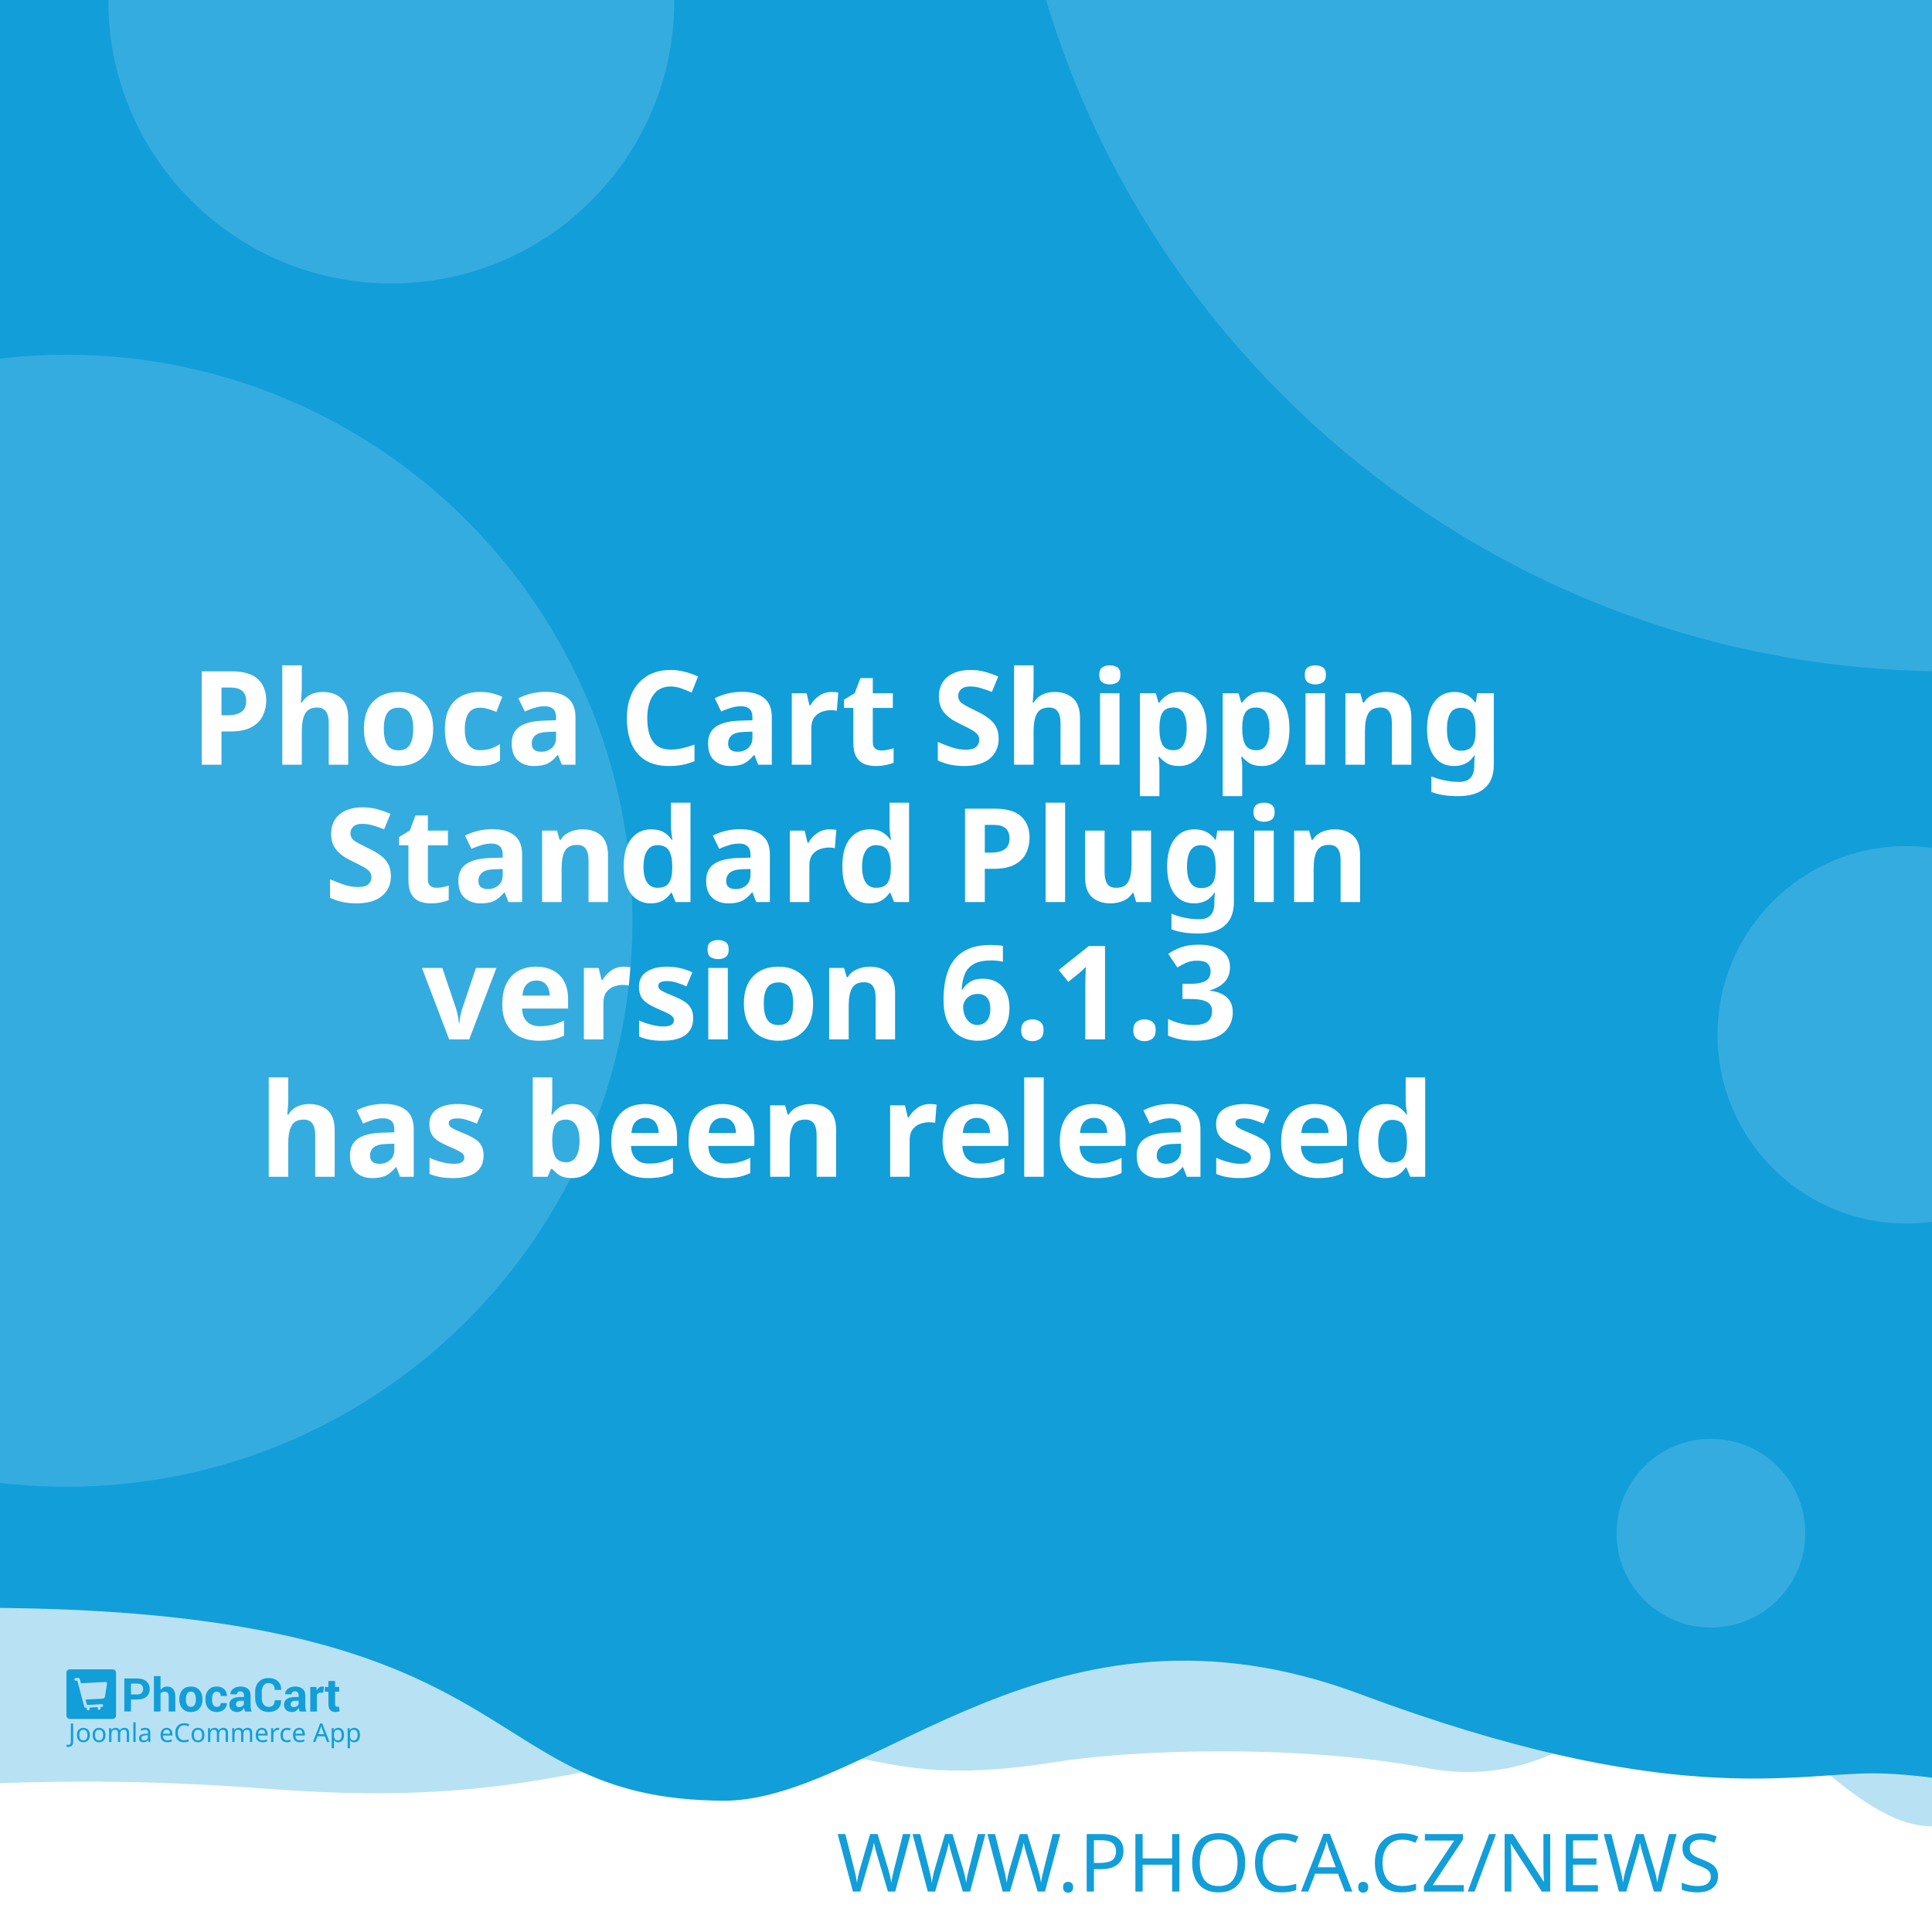
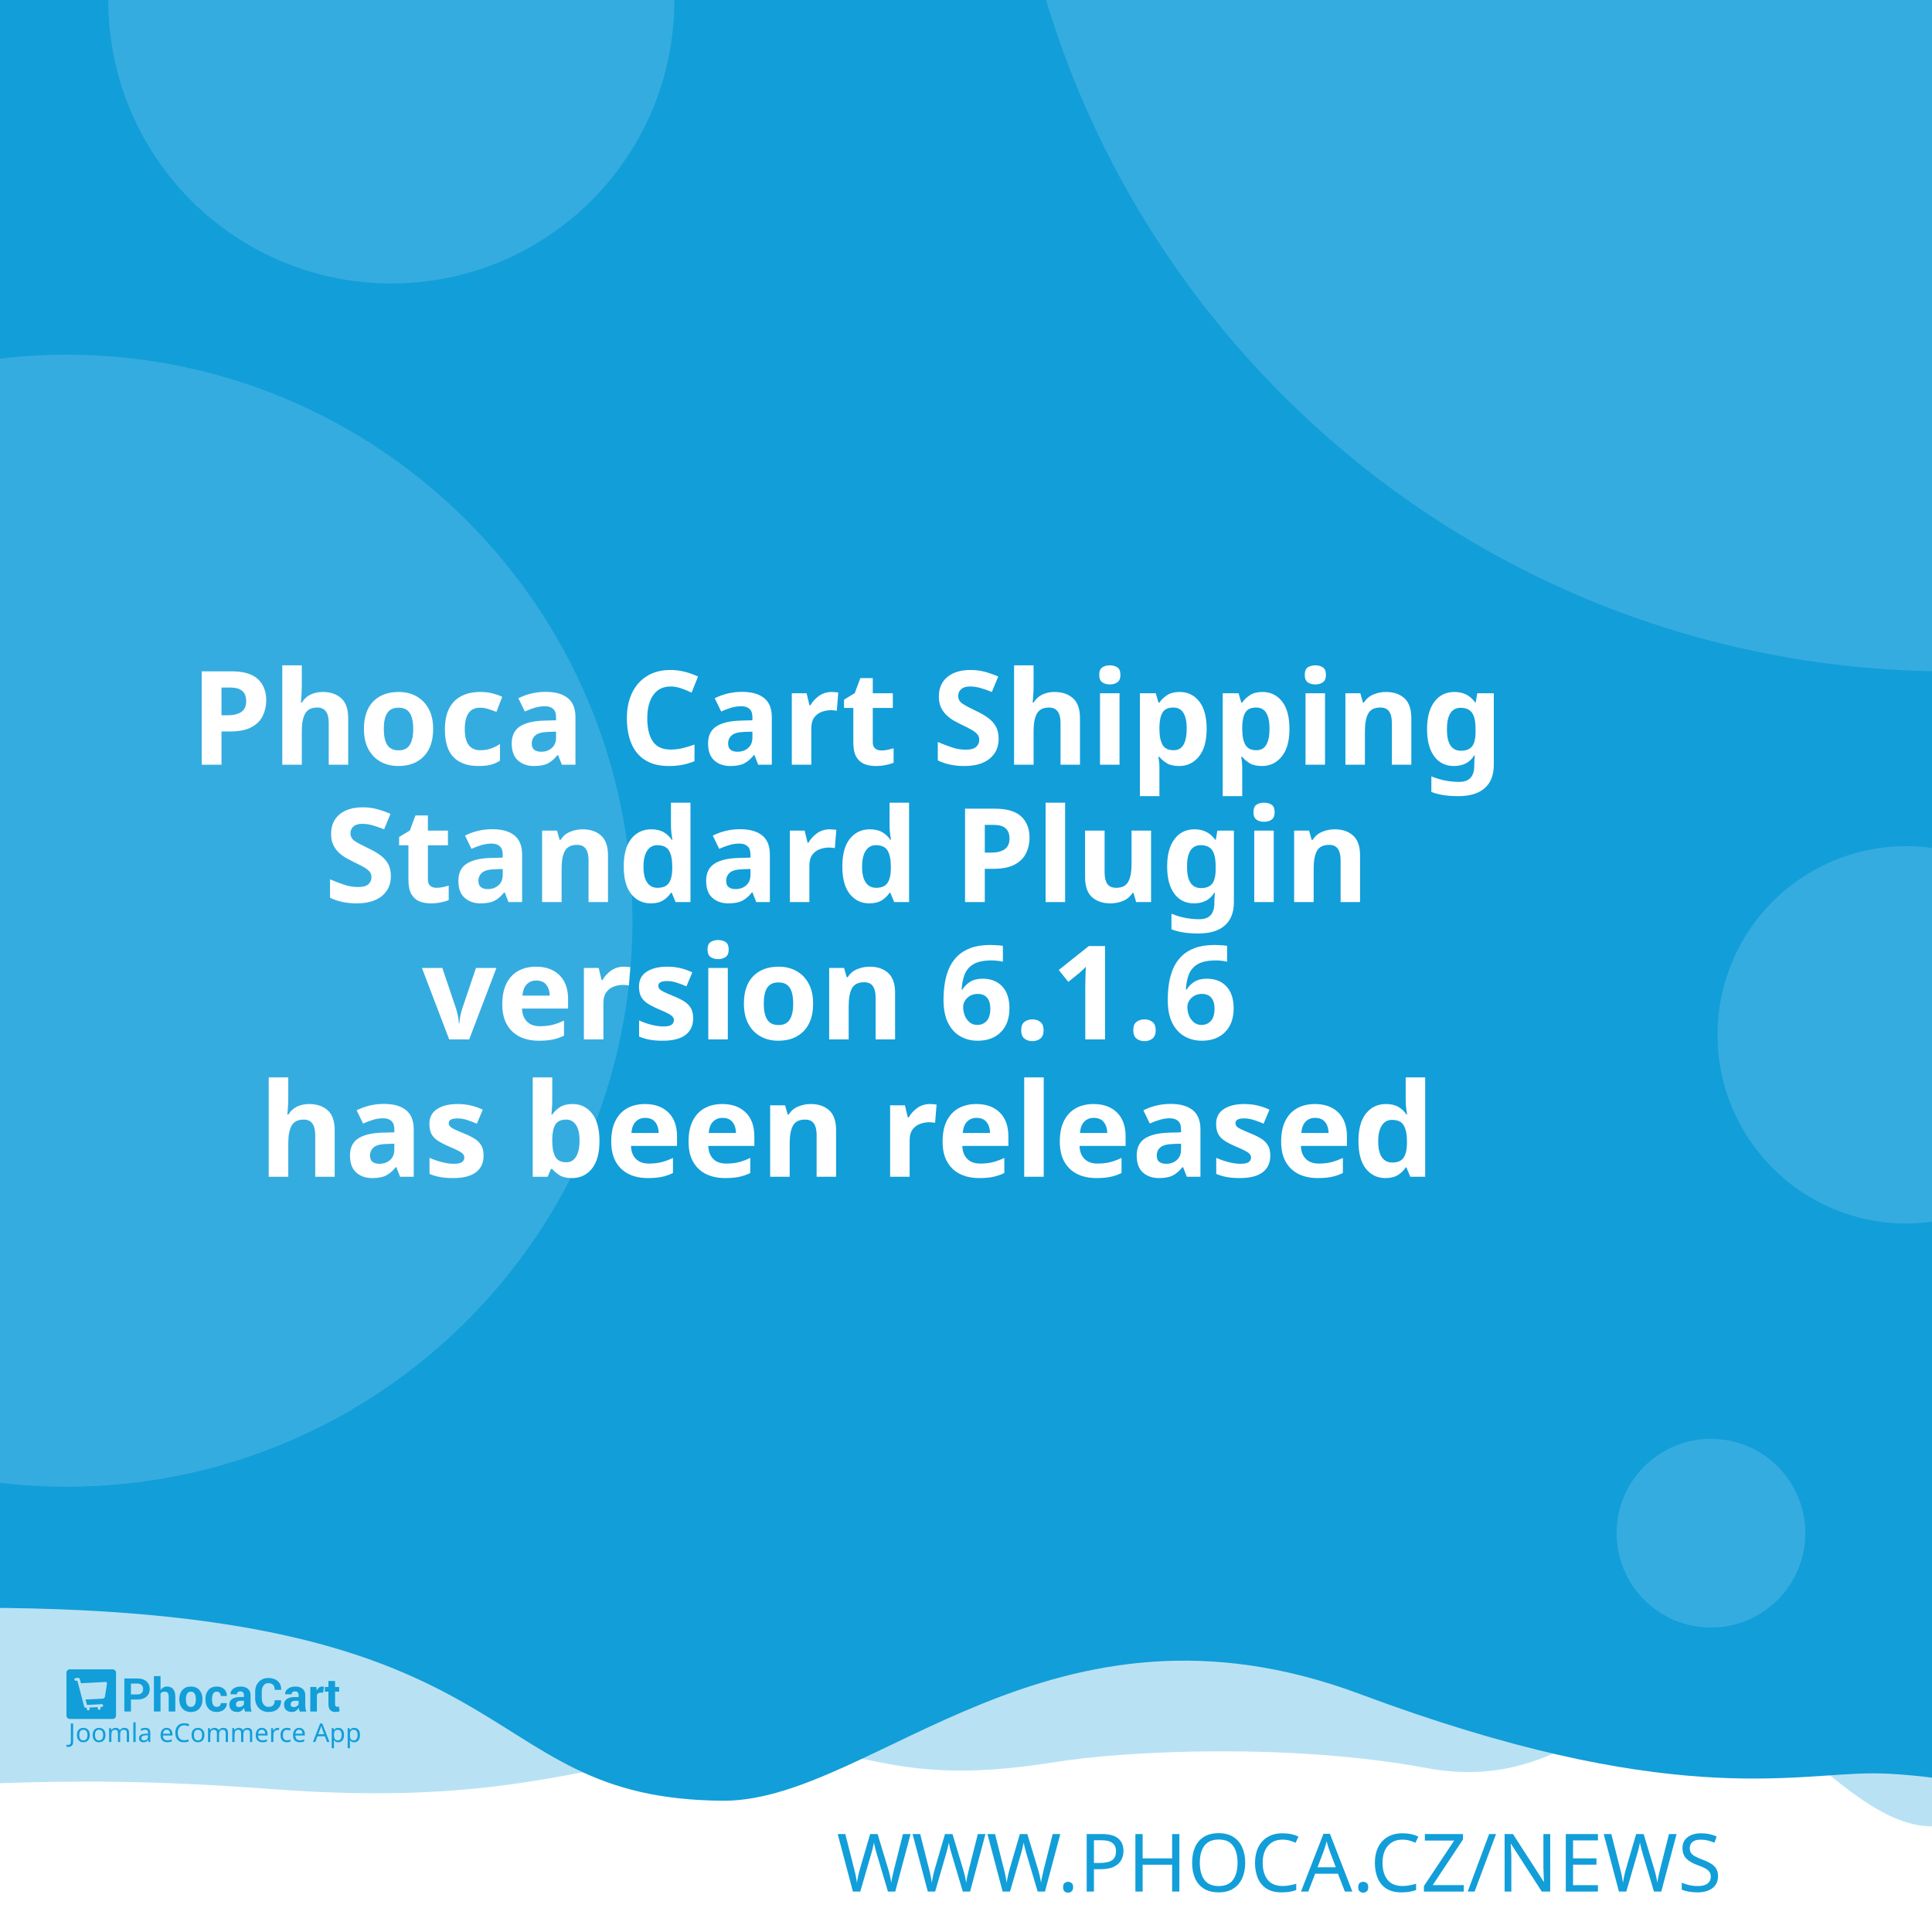
<svg xmlns="http://www.w3.org/2000/svg" width="512" height="512" viewBox="0 0 512 512" version="1.1" id="svg5">
  <defs id="defs2" />
  <g id="layer1">
    <path d="m -288.549,96.962 a 6.384,6.384 0 0 0 -6.384,6.384 v 81.087 a 6.384,6.384 0 0 0 6.384,6.384 h 81.083 a 6.384,6.384 0 0 0 6.384,-6.384 v -81.087 a 6.384,6.384 0 0 0 -6.384,-6.384 z m 16.084,16.188 c 0.591,-0.033 1.134,0.125 1.642,0.482 0.508,0.359 0.842,0.809 1.006,1.355 l 2.415,8.308 46.517,-2.44 c 0.829,-0.043 1.521,0.245 2.074,0.86 0.55,0.606 0.769,1.334 0.636,2.174 l -3.898,24.937 c -0.138,0.736 -0.57,1.497 -1.288,2.273 -0.719,0.787 -1.656,1.211 -2.797,1.272 l -32.861,1.721 3.038,10.253 27.775,-1.455 c 0.726,-0.04 1.351,0.178 1.887,0.648 0.523,0.483 0.803,1.086 0.844,1.812 0.038,0.726 -0.178,1.352 -0.648,1.887 -0.483,0.525 -1.086,0.806 -1.812,0.844 l -2.597,0.137 0.137,2.593 c 0.038,0.729 -0.178,1.356 -0.661,1.879 -0.472,0.535 -1.071,0.819 -1.8,0.856 -0.726,0.038 -1.353,-0.178 -1.879,-0.661 -0.535,-0.472 -0.814,-1.073 -0.852,-1.8 l -0.137,-2.593 -15.573,0.81 0.133,2.597 c 0.038,0.729 -0.176,1.356 -0.648,1.879 -0.483,0.535 -1.086,0.818 -1.812,0.856 -0.726,0.04 -1.352,-0.178 -1.887,-0.661 -0.525,-0.472 -0.806,-1.073 -0.844,-1.8 l -0.137,-2.597 -1.608,0.083 c -0.623,0.033 -1.193,-0.112 -1.721,-0.428 -0.515,-0.317 -0.883,-0.632 -1.11,-0.931 l -0.287,-0.507 -13.05,-49.343 -2.805,0.146 c -0.696,0.038 -1.312,-0.181 -1.858,-0.661 -0.545,-0.472 -0.835,-1.069 -0.873,-1.795 -0.038,-0.729 0.186,-1.353 0.682,-1.879 0.493,-0.535 1.083,-0.818 1.779,-0.856 z" style="fill:#ffffff;stroke-width:1;paint-order:stroke fill markers" id="path400" />
    <rect style="opacity:1;fill:#ffffff;stroke-width:5;stroke-linejoin:round;paint-order:stroke fill markers" id="rect723" width="512" height="512" x="0" y="0" />
    <path id="rect4460" style="opacity:0.3;fill:#129ed9;fill-opacity:1;stroke-width:5;stroke-linejoin:round;paint-order:stroke fill markers" d="M -256,4 H 768 v 480 c 0,0 -42.667,-10 -64,-10 -21.333,0 -42.408,10 -64,10 -21.592,0 -42.667,-10 -64,-10 -21.333,0 -42.408,10 -64,10 -21.592,0 -41.887,-34.701 -63.221,-34.701 -21.333,0 -35.645,25.795 -70.761,19.246 -35.116,-6.549 -78.862,-4.741 -98.515,-1.547 -47.289,7.533 -49.247,-6.724 -87.369,-3.311 -38.122,3.413 -56.921,15.193 -120.307,10.429 -63.387,-4.764 -84.091,0.698 -135.827,-0.116 -21.333,0 -42.408,10 -64,10 -21.592,0 -42.667,-10 -64,-10 -21.333,0 -64,10 -64,10 z" />
    <path id="rect4460-5" style="fill:#129ed9;fill-opacity:1;stroke-width:5;stroke-linejoin:round;paint-order:stroke fill markers" d="M -316,4.9999998e-7 H 708 V 480 c 0,0 -42.667,-10 -64,-10 -21.333,0 -42.408,10 -64,10 -21.592,0 -62.256,-10.048 -83.59,-10.048 -21.333,0 -54.449,9.448 -136.059,-21.03 -81.61,-30.478 -128.583,27.669 -167.971,28.291 -70.795,-0.042 -47.303,-54.288 -212.561,-50.983 C -185.439,429.534 -38.408,480 -60,480 c -21.592,0 -42.667,-10 -64,-10 -21.333,0 -42.408,10 -64,10 -21.592,0 -42.667,-10 -64,-10 -21.333,0 -64,10 -64,10 z" />
    <text xml:space="preserve" style="font-style:normal;font-weight:normal;font-size:21.333px;line-height:1.25;font-family:sans-serif;fill:#129ed9;fill-opacity:1;stroke:none" x="484.042" y="501.277" id="text2910-3-7">
      <tspan id="tspan2908-6-5" x="484.042" y="501.277" style="font-style:normal;font-variant:normal;font-weight:300;font-stretch:normal;font-size:21.333px;font-family:Montserrat;-inkscape-font-specification:'Montserrat Light';text-align:end;text-anchor:end;fill:#129ed9;fill-opacity:1">WWW.PHOCA.CZ/NEWS</tspan>
    </text>
    <text xml:space="preserve" style="font-style:normal;font-variant:normal;font-weight:600;font-stretch:normal;font-size:34.667px;line-height:1.05;font-family:Rubik;-inkscape-font-specification:'Rubik Semi-Bold';fill:#ffffff;fill-opacity:1;stroke:none" x="256" y="165" id="text11252">
      <tspan x="256" y="165" id="tspan403" style="text-align:center;text-anchor:middle" />
      <tspan x="256" y="202.659" style="font-size:34.667px;text-align:center;text-anchor:middle" id="tspan442">Phoca Cart Shipping</tspan>
      <tspan x="256" y="239.059" style="font-size:34.667px;text-align:center;text-anchor:middle" id="tspan444">Standard Plugin</tspan>
-       <tspan x="256" y="275.459" id="tspan1992" style="font-size:34.667px;text-align:center;text-anchor:middle">version 6.1.3
+       <tspan x="256" y="275.459" id="tspan1992" style="font-size:34.667px;text-align:center;text-anchor:middle">version 6.1.6
</tspan>
      <tspan x="256" y="311.859" id="tspan2906" style="font-size:34.667px;text-align:center;text-anchor:middle">has been released</tspan>
      <tspan x="256" y="348.259" id="tspan1994" style="font-size:34.667px" />
    </text>
    <circle style="opacity:0.15;fill:#ffffff;fill-opacity:1;stroke-width:5;stroke-linejoin:round;paint-order:stroke fill markers" id="path8376" cx="516.67" cy="-72.081" r="250" />
    <circle style="opacity:0.15;fill:#ffffff;fill-opacity:1;stroke-width:5;stroke-linejoin:round;paint-order:stroke fill markers" id="path8376-9" cx="17.604" cy="244" r="150" />
    <circle style="opacity:0.15;fill:#ffffff;fill-opacity:1;stroke-width:5;stroke-linejoin:round;paint-order:stroke fill markers" id="path8376-6" cx="103.704" cy="0.117" r="75" />
    <circle style="opacity:0.15;fill:#ffffff;fill-opacity:1;stroke-width:5;stroke-linejoin:round;paint-order:stroke fill markers" id="path8376-6-2" cx="505.168" cy="274.238" r="50" />
    <g id="g8950" transform="matrix(0.298069,0,0,0.298069,107.3348,335.2596)" style="fill:#129ed9;fill-opacity:1;stroke-width:3.355">
      <g id="g895" transform="translate(-301.0409,359.4151)" style="fill:#129ed9;fill-opacity:1;stroke-width:3.355">
        <g transform="matrix(1.3333,0,0,-1.3333,-75.59,850.15)" fill="#ffffff" image-rendering="optimizeQuality" id="g280" style="clip-rule:evenodd;fill:#129ed9;fill-opacity:1;stroke-width:8.934;shape-rendering:geometricPrecision">
          <path d="m 99.728,617.49 v -7.994 h -4.423 v 22.031 h 8.784 c 2.532,0 4.527,-0.646 5.979,-1.937 1.452,-1.291 2.181,-2.99 2.181,-5.097 0,-2.107 -0.729,-3.801 -2.181,-5.082 -1.452,-1.281 -3.446,-1.921 -5.979,-1.921 z m 0,3.408 h 4.361 c 1.23,0 2.165,0.336 2.801,1.002 0.635,0.671 0.951,1.523 0.951,2.561 0,1.059 -0.315,1.932 -0.946,2.623 -0.63,0.687 -1.566,1.033 -2.806,1.033 H 99.728 Z" id="path262" style="fill:#129ed9;fill-opacity:1;stroke-width:3.355" />
          <path d="m 119.45,623.79 c 0.517,0.749 1.147,1.327 1.891,1.746 0.749,0.418 1.576,0.63 2.485,0.63 1.705,0 3.043,-0.568 4.02,-1.704 0.971,-1.131 1.457,-2.887 1.457,-5.252 v -9.714 h -4.418 v 9.76 c 0,1.276 -0.227,2.174 -0.677,2.706 -0.445,0.532 -1.116,0.795 -2.005,0.795 -0.605,0 -1.137,-0.108 -1.602,-0.325 -0.465,-0.217 -0.847,-0.522 -1.152,-0.919 v -12.017 h -4.418 v 23.611 h 4.418 z" id="path264" style="fill:#129ed9;fill-opacity:1;stroke-width:3.355" />
          <path d="m 131.96,617.83 c 0,2.438 0.682,4.436 2.046,5.996 1.359,1.554 3.25,2.334 5.663,2.334 2.418,0 4.315,-0.774 5.689,-2.329 1.375,-1.549 2.062,-3.553 2.062,-6.001 v -0.32 c 0,-2.458 -0.687,-4.462 -2.051,-6.011 -1.369,-1.544 -3.261,-2.319 -5.674,-2.319 -2.418,0 -4.315,0.775 -5.684,2.319 -1.364,1.549 -2.051,3.553 -2.051,6.011 z m 4.408,-0.31 c 0,-1.487 0.264,-2.68 0.785,-3.584 0.527,-0.899 1.375,-1.348 2.542,-1.348 1.142,0 1.979,0.454 2.506,1.358 0.532,0.904 0.796,2.097 0.796,3.574 v 0.315 c 0,1.446 -0.269,2.629 -0.801,3.542 -0.537,0.914 -1.38,1.374 -2.527,1.374 -1.142,0 -1.979,-0.46 -2.506,-1.379 -0.532,-0.919 -0.796,-2.102 -0.796,-3.537 z" id="path266" style="fill:#129ed9;fill-opacity:1;stroke-width:3.355" />
          <path d="m 157.01,612.59 c 0.79,0 1.421,0.227 1.891,0.682 0.475,0.454 0.713,1.064 0.713,1.828 h 4.015 l 0.041,-0.093 c 0.041,-1.653 -0.579,-3.037 -1.871,-4.152 -1.287,-1.116 -2.883,-1.673 -4.79,-1.673 -2.439,0 -4.325,0.769 -5.648,2.314 -1.318,1.544 -1.979,3.522 -1.979,5.944 v 0.449 c 0,2.412 0.656,4.395 1.974,5.944 1.317,1.554 3.198,2.329 5.638,2.329 2.02,0 3.648,-0.573 4.883,-1.725 1.235,-1.151 1.835,-2.664 1.793,-4.539 l -0.031,-0.088 h -4.026 c 0,0.842 -0.233,1.544 -0.698,2.107 -0.46,0.558 -1.101,0.837 -1.922,0.837 -1.168,0 -1.995,-0.454 -2.475,-1.358 -0.476,-0.904 -0.718,-2.071 -0.718,-3.496 v -0.454 c 0,-1.456 0.243,-2.628 0.718,-3.522 0.48,-0.888 1.312,-1.332 2.491,-1.332" id="path268" style="fill:#129ed9;fill-opacity:1;stroke-width:3.355" />
          <path d="m 175.8,609.49 c -0.165,0.372 -0.305,0.764 -0.419,1.183 -0.119,0.413 -0.202,0.837 -0.248,1.27 -0.455,-0.8 -1.054,-1.456 -1.798,-1.978 -0.739,-0.521 -1.628,-0.785 -2.656,-0.785 -1.715,0 -3.038,0.439 -3.963,1.322 -0.93,0.883 -1.395,2.086 -1.395,3.604 0,1.606 0.62,2.845 1.855,3.729 1.235,0.883 3.038,1.322 5.41,1.322 h 2.47 v 1.301 c 0,0.785 -0.207,1.394 -0.62,1.828 -0.413,0.434 -1.023,0.651 -1.834,0.651 -0.713,0 -1.266,-0.175 -1.653,-0.522 -0.393,-0.346 -0.584,-0.826 -0.584,-1.446 l -4.268,0.016 -0.016,0.093 c -0.072,1.379 0.527,2.572 1.798,3.579 1.271,1.002 2.946,1.503 5.013,1.503 1.958,0 3.545,-0.496 4.769,-1.492 1.22,-0.992 1.829,-2.406 1.829,-4.24 v -6.76 c 0,-0.769 0.062,-1.492 0.176,-2.164 0.119,-0.676 0.299,-1.348 0.553,-2.014 z m -4.046,2.943 c 0.78,0 1.468,0.191 2.077,0.574 0.605,0.382 1.013,0.826 1.225,1.332 v 2.308 h -2.47 c -0.935,0 -1.648,-0.232 -2.134,-0.702 -0.481,-0.47 -0.724,-1.033 -0.724,-1.699 0,-0.542 0.181,-0.981 0.542,-1.312 0.367,-0.336 0.858,-0.501 1.483,-0.501" id="path270" style="fill:#129ed9;fill-opacity:1;stroke-width:3.355" />
          <path d="m 199.84,617.01 0.031,-0.088 c 0.041,-2.37 -0.682,-4.25 -2.17,-5.645 -1.488,-1.394 -3.555,-2.091 -6.201,-2.091 -2.656,0 -4.811,0.852 -6.464,2.556 -1.653,1.704 -2.486,3.894 -2.486,6.579 v 4.369 c 0,2.67 0.812,4.86 2.424,6.574 1.617,1.715 3.715,2.572 6.299,2.572 2.723,0 4.852,-0.697 6.386,-2.097 1.535,-1.399 2.284,-3.305 2.243,-5.717 l -0.031,-0.088 h -4.299 c 0,1.451 -0.346,2.561 -1.044,3.336 -0.698,0.769 -1.783,1.157 -3.255,1.157 -1.323,0 -2.372,-0.537 -3.147,-1.606 -0.78,-1.074 -1.168,-2.438 -1.168,-4.1 v -4.39 c 0,-1.683 0.408,-3.057 1.225,-4.131 0.822,-1.069 1.922,-1.606 3.317,-1.606 1.38,0 2.403,0.372 3.064,1.11 0.661,0.744 0.992,1.844 0.992,3.305 z" id="path272" style="fill:#129ed9;fill-opacity:1;stroke-width:3.355" />
          <path d="m 212.27,609.49 c -0.165,0.372 -0.305,0.764 -0.419,1.183 -0.119,0.413 -0.202,0.837 -0.248,1.27 -0.455,-0.8 -1.054,-1.456 -1.798,-1.978 -0.739,-0.521 -1.628,-0.785 -2.656,-0.785 -1.716,0 -3.038,0.439 -3.963,1.322 -0.93,0.883 -1.395,2.086 -1.395,3.604 0,1.606 0.62,2.845 1.855,3.729 1.235,0.883 3.039,1.322 5.41,1.322 h 2.47 v 1.301 c 0,0.785 -0.207,1.394 -0.62,1.828 -0.413,0.434 -1.023,0.651 -1.834,0.651 -0.713,0 -1.266,-0.175 -1.654,-0.522 -0.393,-0.346 -0.584,-0.826 -0.584,-1.446 l -4.268,0.016 -0.016,0.093 c -0.072,1.379 0.527,2.572 1.798,3.579 1.271,1.002 2.945,1.503 5.013,1.503 1.958,0 3.545,-0.496 4.769,-1.492 1.22,-0.992 1.829,-2.406 1.829,-4.24 v -6.76 c 0,-0.769 0.062,-1.492 0.176,-2.164 0.119,-0.676 0.3,-1.348 0.553,-2.014 z m -4.046,2.943 c 0.78,0 1.468,0.191 2.077,0.574 0.605,0.382 1.013,0.826 1.224,1.332 v 2.308 h -2.47 c -0.935,0 -1.649,-0.232 -2.134,-0.702 -0.481,-0.47 -0.723,-1.033 -0.723,-1.699 0,-0.542 0.181,-0.981 0.542,-1.312 0.367,-0.336 0.858,-0.501 1.483,-0.501" id="path274" style="fill:#129ed9;fill-opacity:1;stroke-width:3.355" />
          <path d="m 227.92,622.06 -1.617,0.046 c -0.656,0 -1.199,-0.134 -1.623,-0.408 -0.423,-0.274 -0.744,-0.656 -0.966,-1.152 v -11.052 h -4.408 v 16.36 h 4.103 l 0.196,-2.422 c 0.382,0.857 0.883,1.528 1.494,2.009 0.61,0.48 1.312,0.723 2.108,0.723 0.223,0 0.429,-0.015 0.615,-0.052 0.186,-0.036 0.377,-0.077 0.568,-0.129 z" id="path276" style="fill:#129ed9;fill-opacity:1;stroke-width:3.355" />
          <path d="m 235.83,629.86 v -4.007 h 2.754 v -3.099 H 235.83 v -8.33 c 0,-0.635 0.129,-1.09 0.393,-1.363 0.263,-0.274 0.615,-0.408 1.059,-0.408 0.232,0 0.434,0.01 0.599,0.036 0.166,0.026 0.362,0.072 0.579,0.129 l 0.383,-3.181 c -0.445,-0.155 -0.878,-0.268 -1.302,-0.341 -0.424,-0.078 -0.884,-0.114 -1.38,-0.114 -1.524,0 -2.697,0.418 -3.519,1.255 -0.822,0.837 -1.235,2.159 -1.235,3.977 v 8.34 h -2.392 v 3.099 h 2.392 v 4.007 z" id="path278" style="fill:#129ed9;fill-opacity:1;stroke-width:3.355" />
        </g>
        <g fill="#ffffff" fill-rule="evenodd" image-rendering="optimizeQuality" stroke-width="1.934" aria-label="Joomla eCommerce App" id="g318" style="clip-rule:evenodd;fill:#129ed9;fill-opacity:1;shape-rendering:geometricPrecision">
          <path d="M 1.704,69 Q 1.151,69 0.736,68.908 0.321,68.839 -0.002,68.7 v -1.752 q 0.369,0.092 0.784,0.161 0.415,0.069 0.876,0.069 0.576,0 1.083,-0.231 0.53,-0.231 0.853,-0.807 0.323,-0.576 0.323,-1.614 v -16.368 h 2.075 v 16.206 q 0,2.374 -1.176,3.504 -1.176,1.13 -3.112,1.13 z" id="path282" style="fill:#129ed9;fill-opacity:1;stroke-width:1.934" />
          <path d="m 20.792,58.419 q 0,3.066 -1.568,4.749 -1.545,1.683 -4.196,1.683 -1.637,0 -2.928,-0.738 -1.268,-0.761 -2.006,-2.19 -0.738,-1.452 -0.738,-3.504 0,-3.066 1.545,-4.726 1.545,-1.66 4.196,-1.66 1.683,0 2.951,0.761 1.291,0.738 2.006,2.167 0.738,1.406 0.738,3.458 z m -9.336,0 q 0,2.19 0.853,3.481 0.876,1.268 2.766,1.268 1.867,0 2.743,-1.268 0.876,-1.291 0.876,-3.481 0,-2.19 -0.876,-3.435 -0.876,-1.245 -2.766,-1.245 -1.89,0 -2.743,1.245 -0.853,1.245 -0.853,3.435 z" id="path284" style="fill:#129ed9;fill-opacity:1;stroke-width:1.934" />
          <path d="m 34.739,58.419 q 0,3.066 -1.568,4.749 -1.545,1.683 -4.196,1.683 -1.637,0 -2.928,-0.738 -1.268,-0.761 -2.006,-2.19 -0.738,-1.452 -0.738,-3.504 0,-3.066 1.545,-4.726 1.545,-1.66 4.196,-1.66 1.683,0 2.951,0.761 1.291,0.738 2.006,2.167 0.738,1.406 0.738,3.458 z m -9.336,0 q 0,2.19 0.853,3.481 0.876,1.268 2.766,1.268 1.867,0 2.743,-1.268 0.876,-1.291 0.876,-3.481 0,-2.19 -0.876,-3.435 -0.876,-1.245 -2.766,-1.245 -1.89,0 -2.743,1.245 -0.853,1.245 -0.853,3.435 z" id="path286" style="fill:#129ed9;fill-opacity:1;stroke-width:1.934" />
          <path d="m 51.499,52.033 q 2.098,0 3.135,1.083 1.037,1.06 1.037,3.458 V 64.62 H 53.666 v -7.953 q 0,-2.928 -2.513,-2.928 -1.798,0 -2.582,1.037 -0.761,1.037 -0.761,3.02 V 64.62 h -2.006 v -7.953 q 0,-2.928 -2.536,-2.928 -1.867,0 -2.582,1.153 -0.715,1.153 -0.715,3.32 v 6.409 h -2.029 v -12.356 h 1.637 l 0.3,1.683 h 0.115 q 0.576,-0.968 1.545,-1.429 0.991,-0.484 2.098,-0.484 2.905,0 3.781,2.075 h 0.115 q 0.622,-1.06 1.683,-1.568 1.083,-0.507 2.282,-0.507 z" id="path288" style="fill:#129ed9;fill-opacity:1;stroke-width:1.934" />
          <path d="M 61.527,64.62 H 59.498 V 47.1 h 2.029 z" id="path290" style="fill:#129ed9;fill-opacity:1;stroke-width:1.934" />
          <path d="m 70.126,52.056 q 2.259,0 3.343,0.991 1.083,0.991 1.083,3.158 v 8.414 h -1.475 l -0.392,-1.752 h -0.092 q -0.807,1.014 -1.706,1.498 -0.876,0.484 -2.444,0.484 -1.683,0 -2.789,-0.876 -1.107,-0.899 -1.107,-2.789 0,-1.844 1.452,-2.836 1.452,-1.014 4.472,-1.107 l 2.098,-0.069 v -0.738 q 0,-1.545 -0.669,-2.144 -0.669,-0.599 -1.89,-0.599 -0.968,0 -1.844,0.3 -0.876,0.277 -1.637,0.645 l -0.622,-1.522 q 0.807,-0.438 1.913,-0.738 1.107,-0.323 2.305,-0.323 z m 0.599,6.593 q -2.305,0.092 -3.204,0.738 -0.876,0.645 -0.876,1.821 0,1.037 0.622,1.522 0.645,0.484 1.637,0.484 1.568,0 2.605,-0.853 1.037,-0.876 1.037,-2.674 v -1.107 z" id="path292" style="fill:#129ed9;fill-opacity:1;stroke-width:1.934" />
          <path d="m 89.144,52.033 q 1.591,0 2.72,0.692 1.153,0.692 1.752,1.96 0.622,1.245 0.622,2.928 v 1.222 h -8.46 q 0.046,2.098 1.06,3.204 1.037,1.083 2.882,1.083 1.176,0 2.075,-0.207 0.922,-0.231 1.89,-0.645 v 1.775 q -0.945,0.415 -1.867,0.599 -0.922,0.207 -2.19,0.207 -1.752,0 -3.112,-0.715 -1.337,-0.715 -2.098,-2.121 -0.738,-1.429 -0.738,-3.481 0,-2.029 0.669,-3.481 0.692,-1.452 1.913,-2.236 1.245,-0.784 2.882,-0.784 z m -0.023,1.66 q -1.452,0 -2.305,0.945 -0.83,0.922 -0.991,2.582 h 6.293 q -0.023,-1.568 -0.738,-2.536 -0.715,-0.991 -2.259,-0.991 z" id="path294" style="fill:#129ed9;fill-opacity:1;stroke-width:1.934" />
          <path d="m 104.71,49.751 q -2.651,0 -4.173,1.775 -1.522,1.775 -1.522,4.864 0,3.066 1.406,4.864 1.429,1.775 4.265,1.775 1.083,0 2.052,-0.184 0.968,-0.184 1.89,-0.461 v 1.798 q -0.922,0.346 -1.913,0.507 -0.968,0.161 -2.328,0.161 -2.513,0 -4.196,-1.037 -1.683,-1.037 -2.536,-2.951 -0.83,-1.913 -0.83,-4.495 0,-2.49 0.899,-4.38 0.922,-1.913 2.697,-2.974 1.775,-1.083 4.311,-1.083 2.605,0 4.541,0.968 l -0.83,1.752 q -0.761,-0.346 -1.706,-0.622 -0.922,-0.277 -2.029,-0.277 z" id="path296" style="fill:#129ed9;fill-opacity:1;stroke-width:1.934" />
          <path d="m 122.69,58.419 q 0,3.066 -1.568,4.749 -1.545,1.683 -4.196,1.683 -1.637,0 -2.928,-0.738 -1.268,-0.761 -2.006,-2.19 -0.738,-1.452 -0.738,-3.504 0,-3.066 1.545,-4.726 1.545,-1.66 4.196,-1.66 1.683,0 2.951,0.761 1.291,0.738 2.006,2.167 0.738,1.406 0.738,3.458 z m -9.336,0 q 0,2.19 0.853,3.481 0.876,1.268 2.766,1.268 1.867,0 2.743,-1.268 0.876,-1.291 0.876,-3.481 0,-2.19 -0.876,-3.435 -0.876,-1.245 -2.766,-1.245 -1.89,0 -2.743,1.245 -0.853,1.245 -0.853,3.435 z" id="path298" style="fill:#129ed9;fill-opacity:1;stroke-width:1.934" />
          <path d="m 139.45,52.033 q 2.098,0 3.135,1.083 1.037,1.06 1.037,3.458 V 64.62 h -2.006 v -7.953 q 0,-2.928 -2.513,-2.928 -1.798,0 -2.582,1.037 -0.761,1.037 -0.761,3.02 V 64.62 h -2.006 v -7.953 q 0,-2.928 -2.536,-2.928 -1.867,0 -2.582,1.153 -0.715,1.153 -0.715,3.32 v 6.409 h -2.029 v -12.356 h 1.637 l 0.3,1.683 h 0.115 q 0.576,-0.968 1.545,-1.429 0.991,-0.484 2.098,-0.484 2.905,0 3.781,2.075 h 0.115 q 0.622,-1.06 1.683,-1.568 1.083,-0.507 2.282,-0.507 z" id="path300" style="fill:#129ed9;fill-opacity:1;stroke-width:1.934" />
          <path d="m 161,52.033 q 2.098,0 3.135,1.083 1.037,1.06 1.037,3.458 V 64.62 h -2.006 v -7.953 q 0,-2.928 -2.513,-2.928 -1.798,0 -2.582,1.037 -0.761,1.037 -0.761,3.02 V 64.62 h -2.006 v -7.953 q 0,-2.928 -2.536,-2.928 -1.867,0 -2.582,1.153 -0.715,1.153 -0.715,3.32 v 6.409 h -2.029 v -12.356 h 1.637 l 0.3,1.683 h 0.115 q 0.576,-0.968 1.545,-1.429 0.991,-0.484 2.098,-0.484 2.905,0 3.781,2.075 h 0.115 q 0.622,-1.06 1.683,-1.568 1.083,-0.507 2.282,-0.507 z" id="path302" style="fill:#129ed9;fill-opacity:1;stroke-width:1.934" />
          <path d="m 173.77,52.033 q 1.591,0 2.72,0.692 1.153,0.692 1.752,1.96 0.622,1.245 0.622,2.928 v 1.222 h -8.46 q 0.046,2.098 1.06,3.204 1.037,1.083 2.882,1.083 1.176,0 2.075,-0.207 0.922,-0.231 1.89,-0.645 v 1.775 q -0.945,0.415 -1.867,0.599 -0.922,0.207 -2.19,0.207 -1.752,0 -3.112,-0.715 -1.337,-0.715 -2.098,-2.121 -0.738,-1.429 -0.738,-3.481 0,-2.029 0.669,-3.481 0.692,-1.452 1.913,-2.236 1.245,-0.784 2.882,-0.784 z m -0.023,1.66 q -1.452,0 -2.305,0.945 -0.83,0.922 -0.991,2.582 h 6.293 q -0.023,-1.568 -0.738,-2.536 -0.715,-0.991 -2.259,-0.991 z" id="path304" style="fill:#129ed9;fill-opacity:1;stroke-width:1.934" />
          <path d="m 187.76,52.033 q 0.346,0 0.738,0.046 0.415,0.023 0.715,0.092 l -0.254,1.867 q -0.3,-0.069 -0.669,-0.115 -0.346,-0.046 -0.669,-0.046 -0.945,0 -1.775,0.53 -0.83,0.507 -1.337,1.452 -0.484,0.922 -0.484,2.167 v 6.593 h -2.029 v -12.356 h 1.66 l 0.231,2.259 h 0.092 q 0.599,-1.014 1.545,-1.752 0.945,-0.738 2.236,-0.738 z" id="path306" style="fill:#129ed9;fill-opacity:1;stroke-width:1.934" />
          <path d="m 196.02,64.851 q -1.637,0 -2.928,-0.669 -1.268,-0.669 -2.006,-2.075 -0.715,-1.406 -0.715,-3.596 0,-2.282 0.761,-3.712 0.761,-1.429 2.052,-2.098 1.314,-0.669 2.974,-0.669 0.945,0 1.821,0.207 0.876,0.184 1.429,0.461 l -0.622,1.683 q -0.553,-0.207 -1.291,-0.392 -0.738,-0.184 -1.383,-0.184 -3.642,0 -3.642,4.68 0,2.236 0.876,3.435 0.899,1.176 2.651,1.176 1.014,0 1.775,-0.207 0.784,-0.207 1.429,-0.507 v 1.798 q -0.622,0.323 -1.383,0.484 -0.738,0.184 -1.798,0.184 z" id="path308" style="fill:#129ed9;fill-opacity:1;stroke-width:1.934" />
          <path d="m 206.9,52.033 q 1.591,0 2.72,0.692 1.153,0.692 1.752,1.96 0.622,1.245 0.622,2.928 v 1.222 h -8.46 q 0.046,2.098 1.06,3.204 1.037,1.083 2.882,1.083 1.176,0 2.075,-0.207 0.922,-0.231 1.89,-0.645 v 1.775 q -0.945,0.415 -1.867,0.599 -0.922,0.207 -2.19,0.207 -1.752,0 -3.112,-0.715 -1.337,-0.715 -2.098,-2.121 -0.738,-1.429 -0.738,-3.481 0,-2.029 0.669,-3.481 0.692,-1.452 1.913,-2.236 1.245,-0.784 2.882,-0.784 z m -0.023,1.66 q -1.452,0 -2.305,0.945 -0.83,0.922 -0.991,2.582 h 6.293 q -0.023,-1.568 -0.738,-2.536 -0.715,-0.991 -2.259,-0.991 z" id="path310" style="fill:#129ed9;fill-opacity:1;stroke-width:1.934" />
          <path d="m 231.73,64.62 -1.983,-5.095 h -6.524 l -1.96,5.095 h -2.098 l 6.432,-16.529 h 1.867 l 6.409,16.529 z m -4.449,-11.918 q -0.069,-0.184 -0.231,-0.669 -0.161,-0.484 -0.323,-0.991 -0.138,-0.53 -0.231,-0.807 -0.161,0.715 -0.369,1.406 -0.207,0.669 -0.346,1.06 l -1.867,4.979 h 5.21 z" id="path312" style="fill:#129ed9;fill-opacity:1;stroke-width:1.934" />
          <path d="m 241.73,52.033 q 2.282,0 3.665,1.591 1.406,1.591 1.406,4.795 0,3.158 -1.406,4.795 -1.383,1.637 -3.688,1.637 -1.429,0 -2.374,-0.53 -0.922,-0.553 -1.452,-1.268 h -0.138 q 0.046,0.392 0.092,0.991 0.046,0.599 0.046,1.037 v 5.072 h -2.029 v -17.889 h 1.66 l 0.277,1.683 h 0.092 q 0.553,-0.807 1.452,-1.36 0.899,-0.553 2.397,-0.553 z m -0.369,1.706 q -1.89,0 -2.674,1.06 -0.761,1.06 -0.807,3.227 v 0.392 q 0,2.282 0.738,3.527 0.761,1.222 2.789,1.222 1.13,0 1.844,-0.622 0.738,-0.622 1.083,-1.683 0.369,-1.083 0.369,-2.467 0,-2.121 -0.83,-3.389 -0.807,-1.268 -2.513,-1.268 z" id="path314" style="fill:#129ed9;fill-opacity:1;stroke-width:1.934" />
          <path d="m 255.91,52.033 q 2.282,0 3.665,1.591 1.406,1.591 1.406,4.795 0,3.158 -1.406,4.795 -1.383,1.637 -3.688,1.637 -1.429,0 -2.374,-0.53 -0.922,-0.553 -1.452,-1.268 h -0.138 q 0.046,0.392 0.092,0.991 0.046,0.599 0.046,1.037 v 5.072 h -2.029 v -17.889 h 1.66 l 0.277,1.683 h 0.092 q 0.553,-0.807 1.452,-1.36 0.899,-0.553 2.397,-0.553 z m -0.369,1.706 q -1.89,0 -2.674,1.06 -0.761,1.06 -0.807,3.227 v 0.392 q 0,2.282 0.738,3.527 0.761,1.222 2.789,1.222 1.13,0 1.844,-0.622 0.738,-0.622 1.083,-1.683 0.369,-1.083 0.369,-2.467 0,-2.121 -0.83,-3.389 -0.807,-1.268 -2.513,-1.268 z" id="path316" style="fill:#129ed9;fill-opacity:1;stroke-width:1.934" />
        </g>
        <path d="M 3,0 A 3,3 0 0 0 0,3 v 38.107 a 3,3 0 0 0 3,3 h 38.105 a 3,3 0 0 0 3,-3 V 3 a 3,3 0 0 0 -3,-3 z m 7.559,7.607 c 0.278,-0.015 0.533,0.059 0.771,0.227 0.239,0.169 0.396,0.38 0.473,0.637 l 1.135,3.904 21.861,-1.147 c 0.39,-0.02 0.715,0.115 0.975,0.404 0.259,0.285 0.361,0.627 0.299,1.022 l -1.832,11.719 c -0.065,0.346 -0.268,0.703 -0.605,1.068 -0.338,0.37 -0.778,0.569 -1.315,0.598 l -15.443,0.809 1.428,4.818 13.053,-0.684 c 0.341,-0.019 0.635,0.084 0.887,0.305 0.246,0.227 0.378,0.51 0.396,0.852 0.018,0.341 -0.084,0.635 -0.305,0.887 -0.227,0.247 -0.51,0.379 -0.852,0.396 l -1.221,0.064 0.064,1.219 c 0.018,0.343 -0.084,0.637 -0.311,0.883 -0.222,0.252 -0.503,0.385 -0.846,0.402 -0.341,0.018 -0.636,-0.084 -0.883,-0.311 -0.252,-0.222 -0.383,-0.504 -0.4,-0.846 l -0.064,-1.219 -7.318,0.381 0.062,1.221 c 0.018,0.343 -0.083,0.637 -0.305,0.883 -0.227,0.252 -0.51,0.384 -0.852,0.402 -0.341,0.019 -0.635,-0.084 -0.887,-0.311 -0.247,-0.222 -0.379,-0.504 -0.396,-0.846 l -0.064,-1.221 -0.756,0.039 c -0.293,0.015 -0.561,-0.052 -0.809,-0.201 -0.242,-0.149 -0.415,-0.297 -0.521,-0.438 l -0.135,-0.238 -6.133,-23.189 -1.318,0.068 C 8.066,10.184 7.776,10.082 7.52,9.856 7.263,9.634 7.127,9.354 7.11,9.012 7.092,8.67 7.197,8.377 7.43,8.13 7.661,7.878 7.939,7.745 8.266,7.727 Z" fill="#ffffff" style="fill:#129ed9;fill-opacity:1;stroke-width:8.934;paint-order:stroke fill markers" id="path334" />
      </g>
    </g>
    <circle style="opacity:0.15;fill:#ffffff;fill-opacity:1;stroke-width:5;stroke-linejoin:round;paint-order:stroke fill markers" id="path8376-6-2-1" cx="453.421" cy="406.309" r="25" />
  </g>
</svg>
